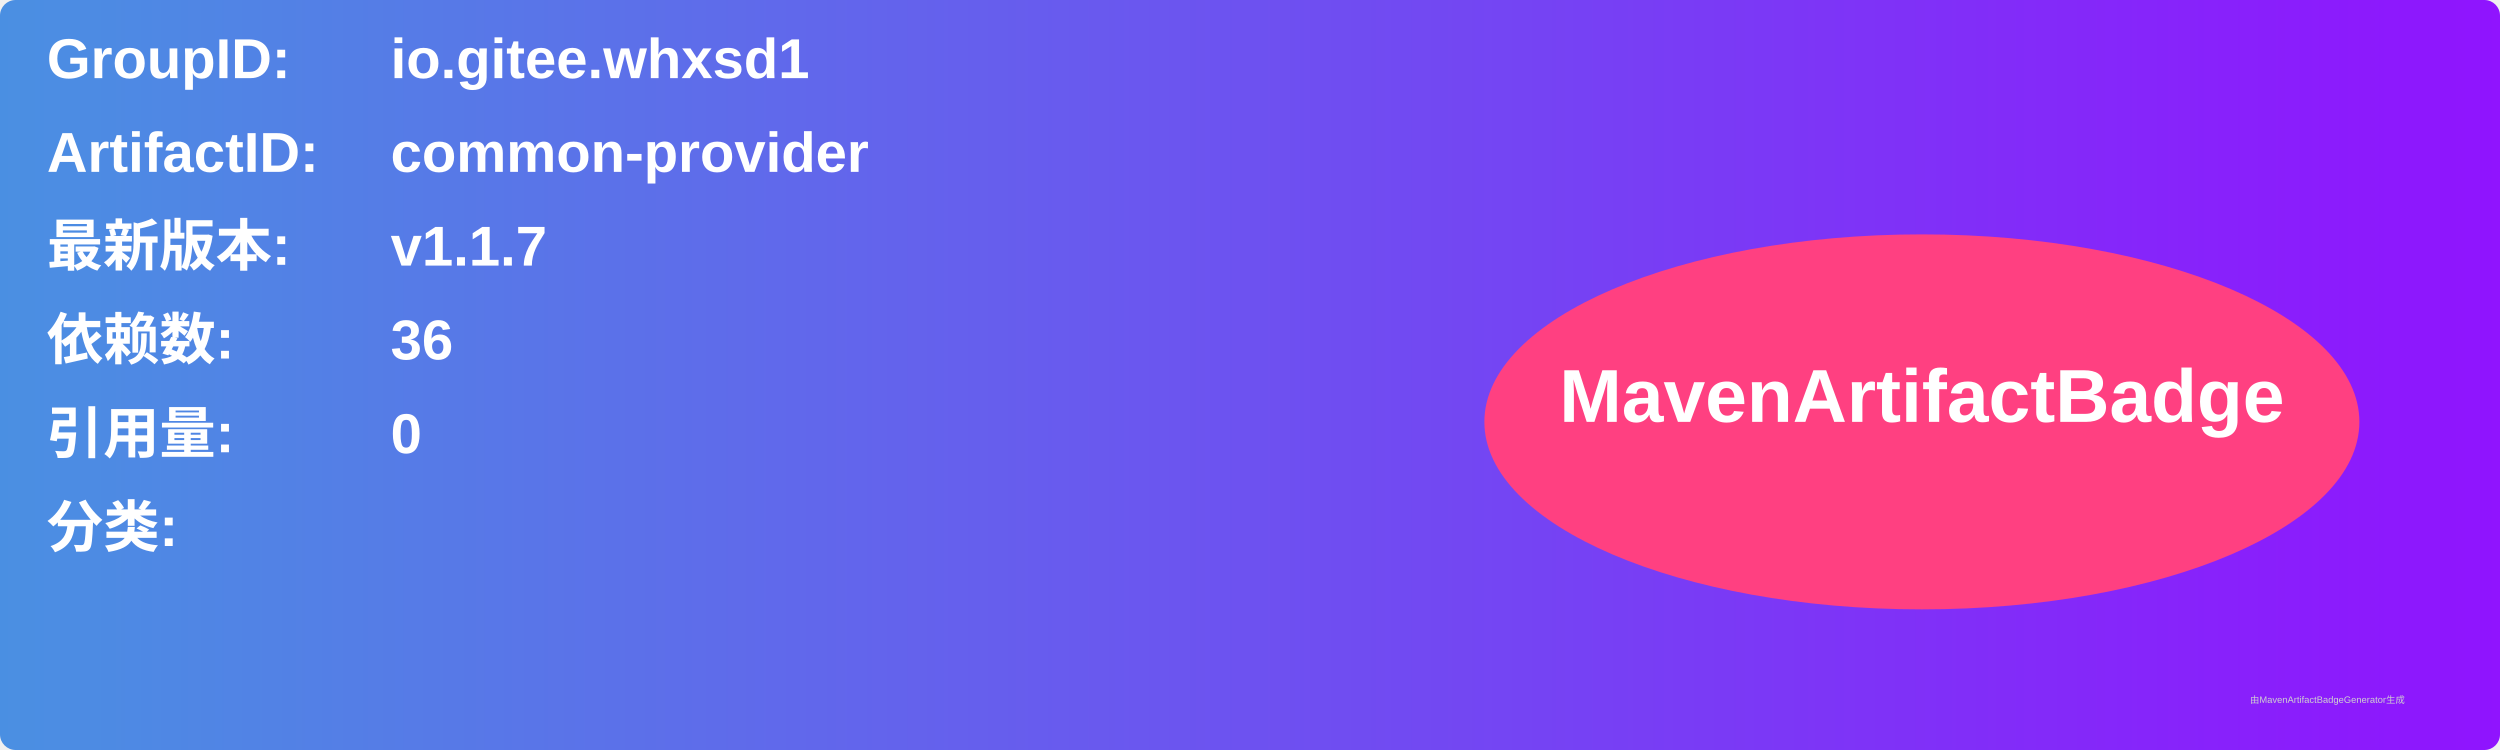
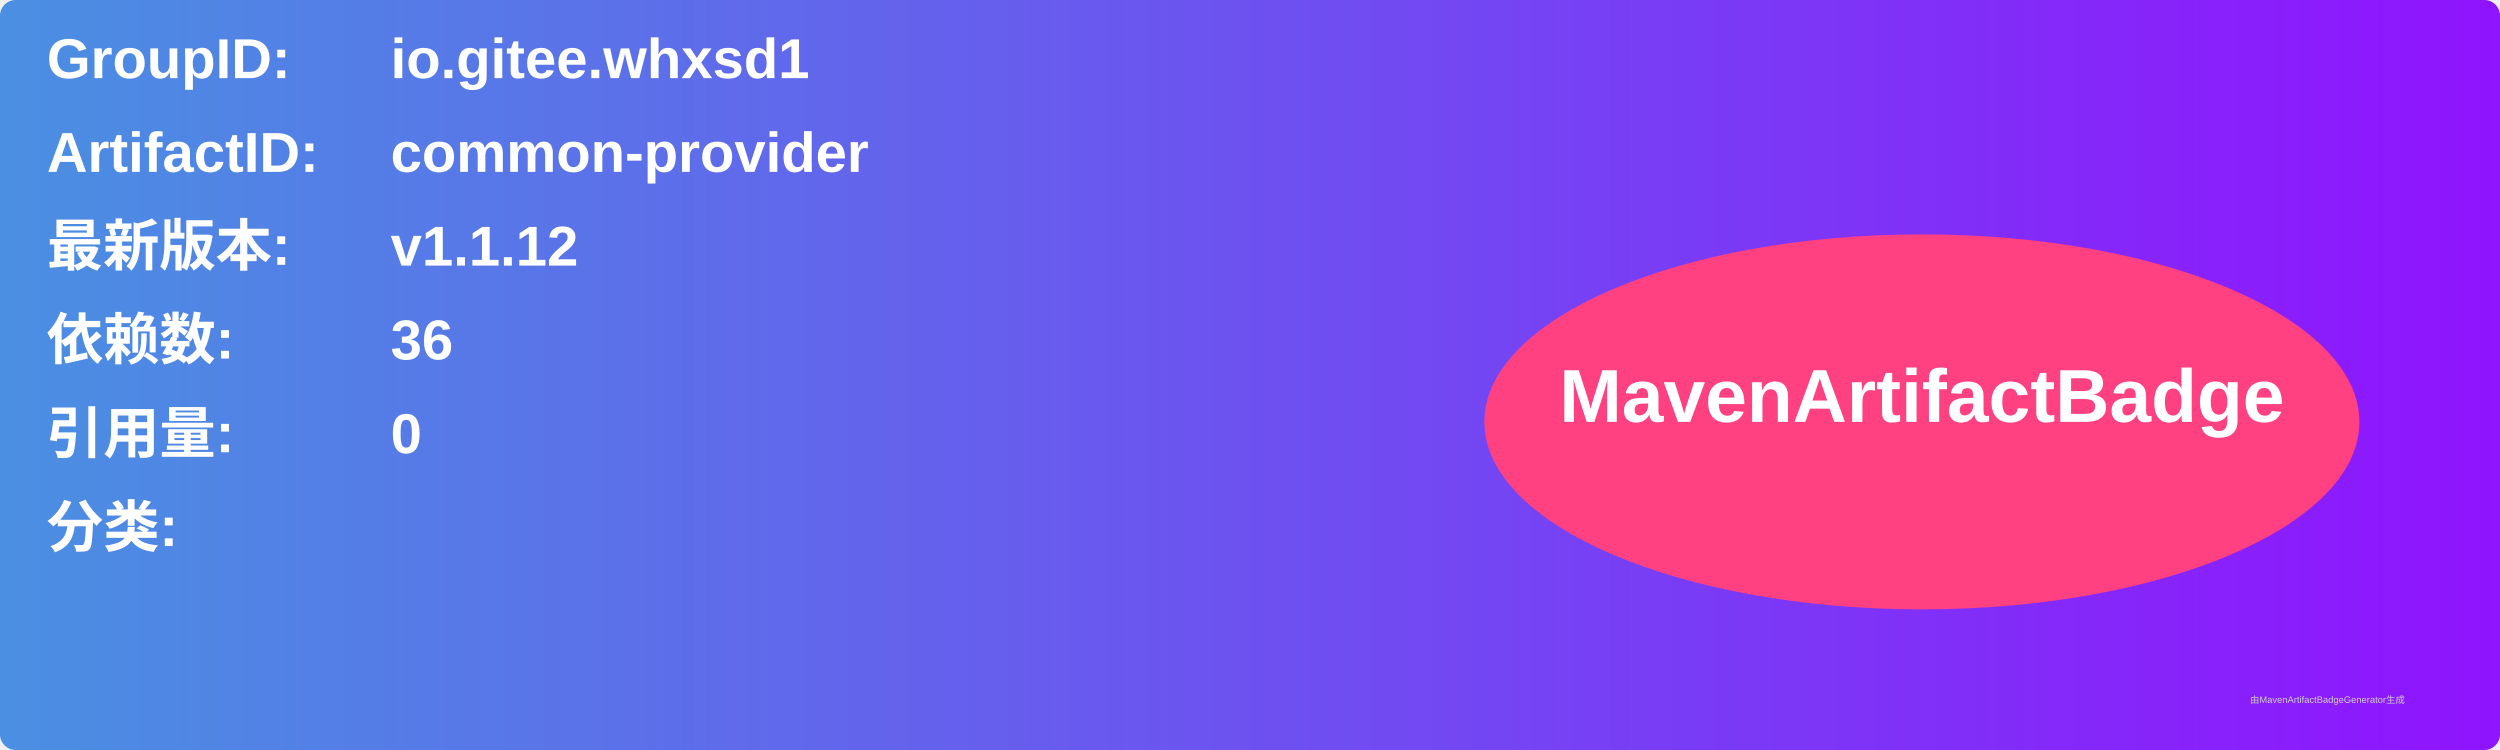
<svg xmlns="http://www.w3.org/2000/svg" width="800" height="240" viewBox="0 0 800 240">
  <linearGradient id="grad" x1="0%" y1="0%" x2="100%" y2="0%">
    <stop offset="0%" stop-color="#4a90e2" />
    <stop offset="100%" stop-color="#9013fe" />
  </linearGradient>
  <rect width="100%" height="100%" rx="5" ry="5" fill="url(#grad)" />
  <g transform="translate(15, 15)">
    <text x="0" y="10" font-family="Arial" font-size="18" fill="white" font-weight="bold" width="260">GroupID:</text>
    <text x="110" y="10" font-family="Arial" font-size="18" fill="white" font-weight="bold" width="460">io.gitee.whxsd1</text>
    <text x="0" y="40" font-family="Arial" font-size="18" fill="white" font-weight="bold" width="260">ArtifactID:</text>
    <text x="110" y="40" font-family="Arial" font-size="18" fill="white" font-weight="bold" width="460">common-provider</text>
    <text x="0" y="70" font-family="Arial" font-size="18" fill="white" font-weight="bold">最新版本:</text>
    <text x="110" y="70" font-family="Arial" font-size="18" fill="white" font-weight="bold">
-       <tspan font-weight="bold">v1.1.7</tspan>
+       <tspan font-weight="bold">v1.1.12</tspan>
    </text>
    <text x="0" y="100" font-family="Arial" font-size="18" fill="white" font-weight="bold">依赖数: </text>
    <text x="110" y="100" font-family="Arial" font-size="18" fill="white">
      <tspan font-weight="bold">36</tspan>
    </text>
    <text x="0" y="130" font-family="Arial" font-size="18" fill="white" font-weight="bold">引用量: </text>
    <text x="110" y="130" font-family="Arial" font-size="18" fill="white">
      <tspan font-weight="bold">0</tspan>
    </text>
    <text x="0" y="160" font-family="Arial" font-size="18" fill="white" font-weight="bold">分类:</text>
    <text x="10" y="190" font-family="Arial" font-size="10" fill="white">
      <tspan font-weight="bold" />
    </text>
    <ellipse cx="600" cy="120" rx="140" ry="60" fill="#ff4081" />
    <text x="600" y="120" text-anchor="middle" font-family="Arial" font-size="24" fill="white" font-weight="bold">MavenArtifactBadge</text>
  </g>
  <text x="720" y="225" font-family="Arial" font-size="3" fill="#d0d0d0">由MavenArtifactBadgeGenerator生成</text>
</svg>
